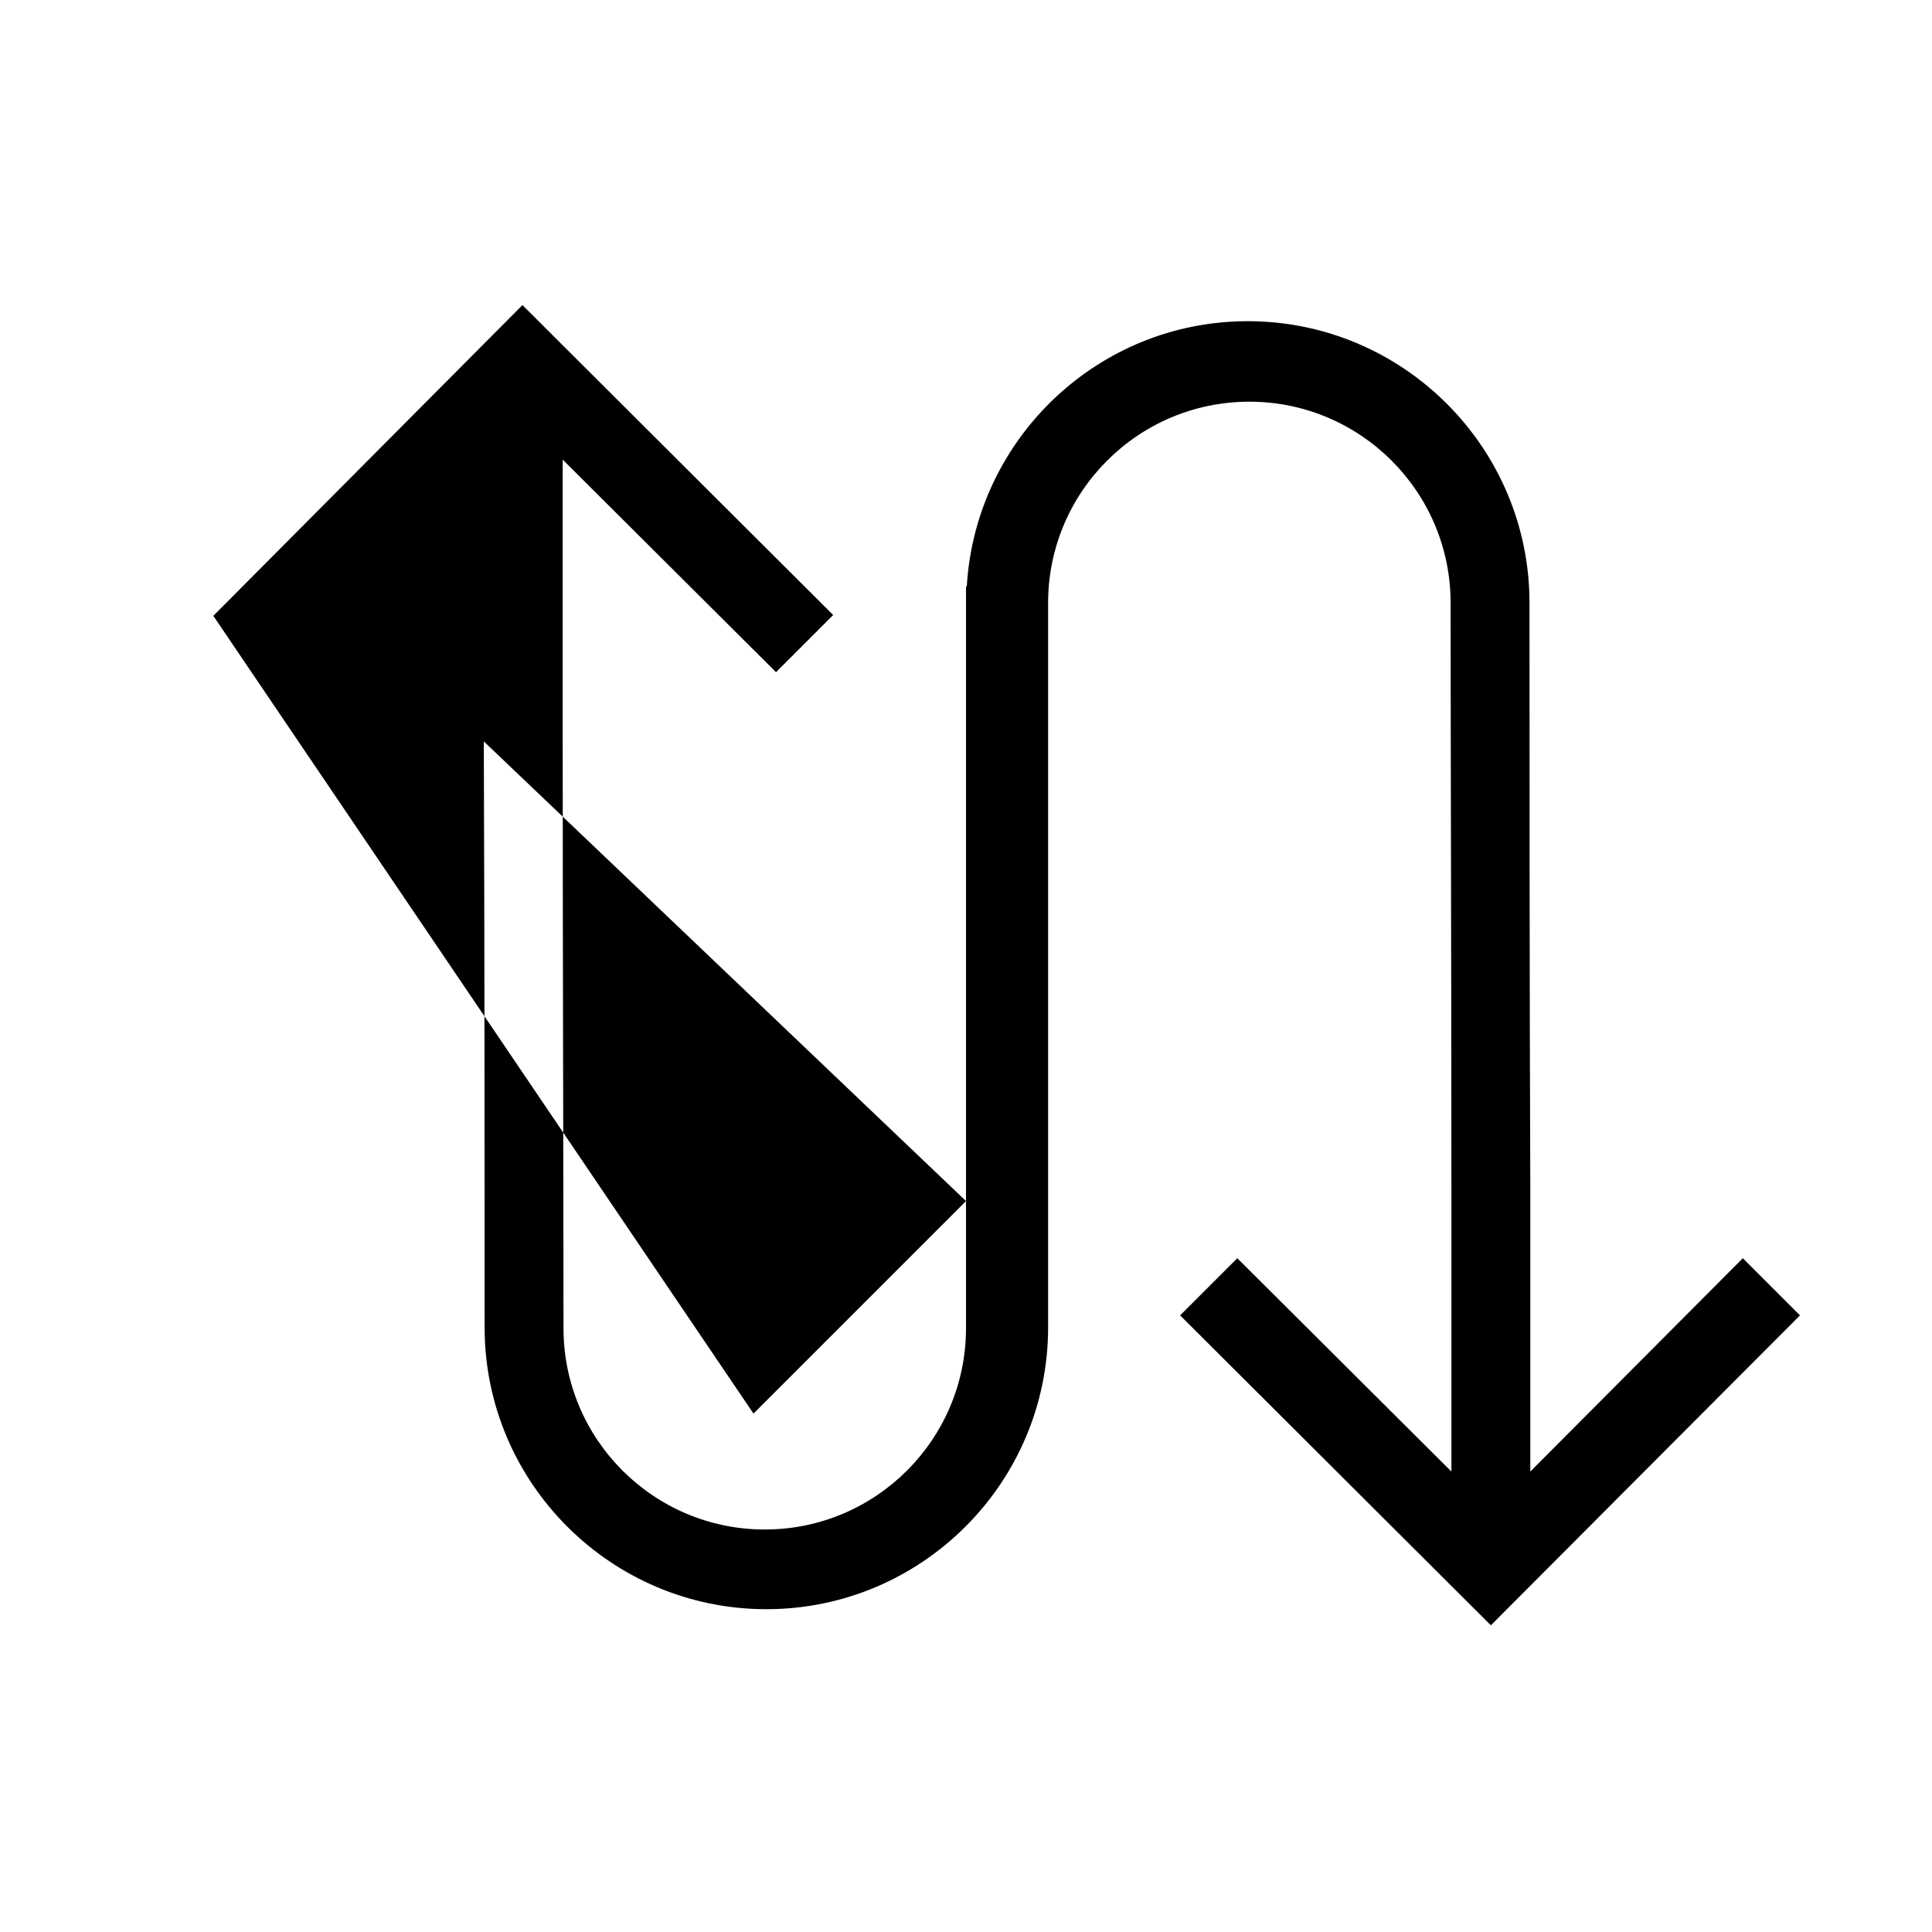
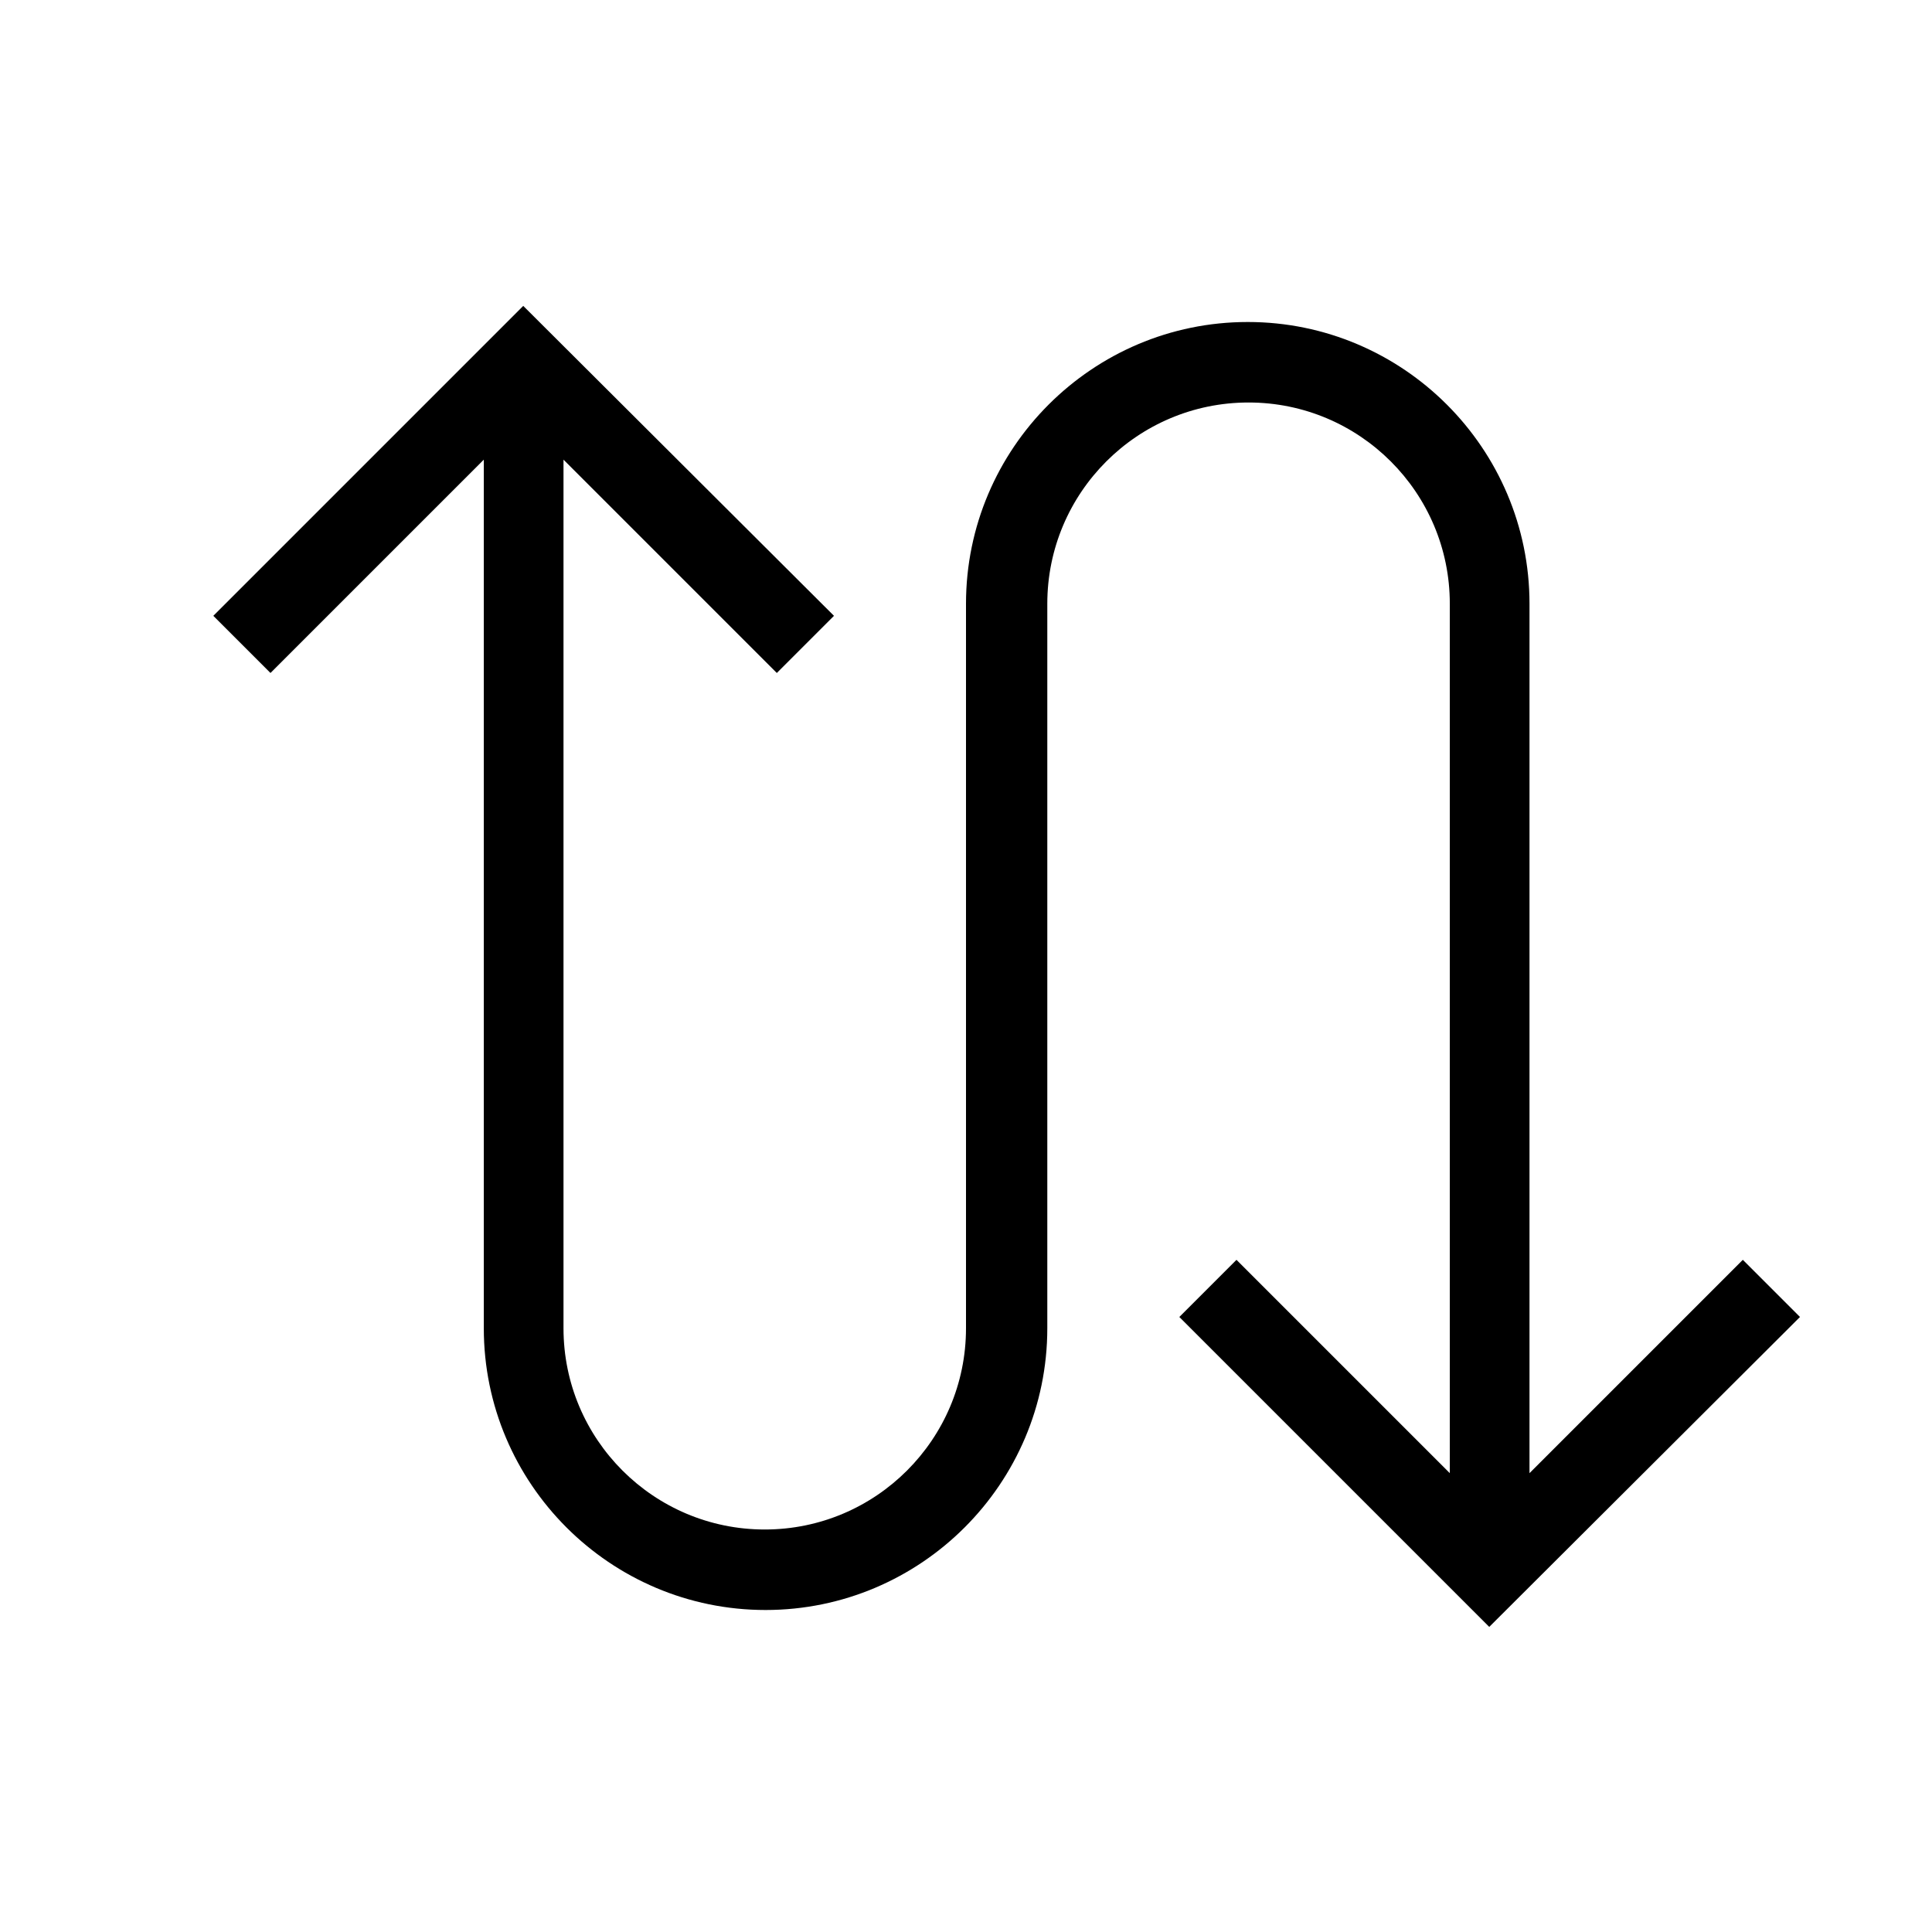
<svg xmlns="http://www.w3.org/2000/svg" width="24" height="24">
-   <path fill-rule="evenodd" clip-rule="evenodd" d="m6.49,3.79,3.86,3.85-.71.71L6.99,5.71,6.99,9.22c0,2.57.01,5.57.01,7.28,0,1.38,1.12,2.5,2.5,2.5,1.38,0,2.5-1.12,2.5-2.5V7.29l.01-.01c.11-1.83,1.63-3.29,3.49-3.29,1.93,0,3.5,1.57,3.5,3.5v0c0,1.71,0,4.71.01,7.28l0,3.51,2.64-2.65.71.71-3.84,3.85-3.86-3.85.71-.71,2.66,2.65,0-3.51c0-2.57-.01-5.57-.01-7.28v0c0-1.38-1.12-2.5-2.5-2.5-1.38,0-2.5,1.12-2.5,2.5v.21l0,0v8.79c0,1.93-1.57,3.5-3.5,3.5-1.93,0-3.5-1.57-3.5-3.5,0-1.71,0-4.71-.01-7.28l5.99,5.71-2.64,2.64L2.65,7.65,6.49,3.79z" />
+   <path fill-rule="evenodd" clip-rule="evenodd" d="m2.65,7.65,3.85-3.85L10.36,7.65l-.71.71L7,5.71V16.5c0,1.38,1.12,2.5,2.5,2.5,1.38,0,2.5-1.12,2.5-2.5V7.5c0-1.93,1.57-3.5,3.5-3.5,1.93,0,3.5,1.57,3.5,3.5V18.3l2.65-2.65.71.71L18.5,20.21l-3.85-3.85.71-.71,2.65,2.65V7.5c0-1.38-1.12-2.5-2.5-2.5-1.38,0-2.5,1.12-2.5,2.5v9c0,1.93-1.57,3.5-3.5,3.5-1.93,0-3.5-1.57-3.5-3.5V5.71L3.36,8.36,2.65,7.65z" />
</svg>
